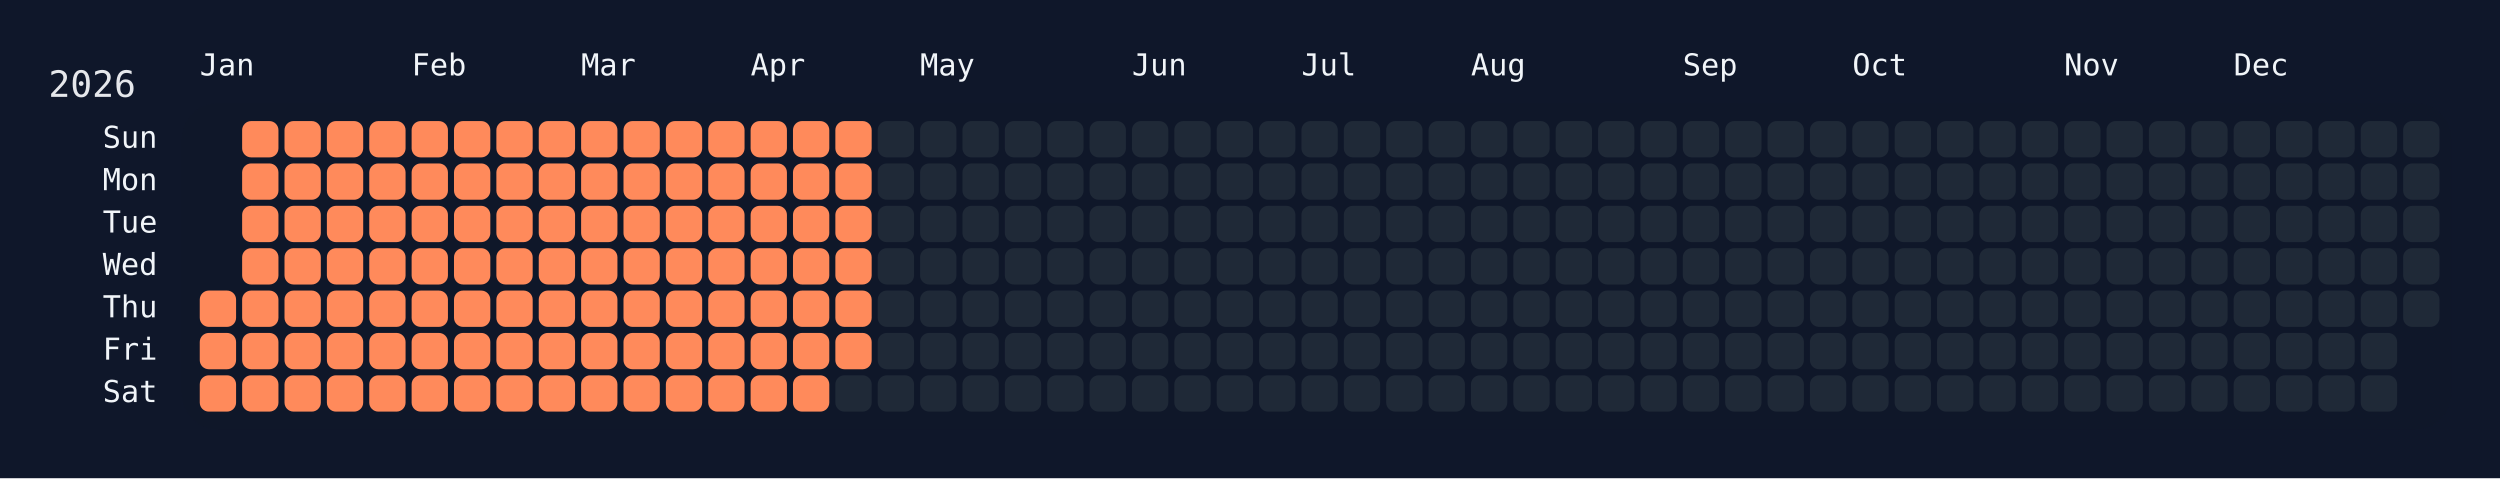
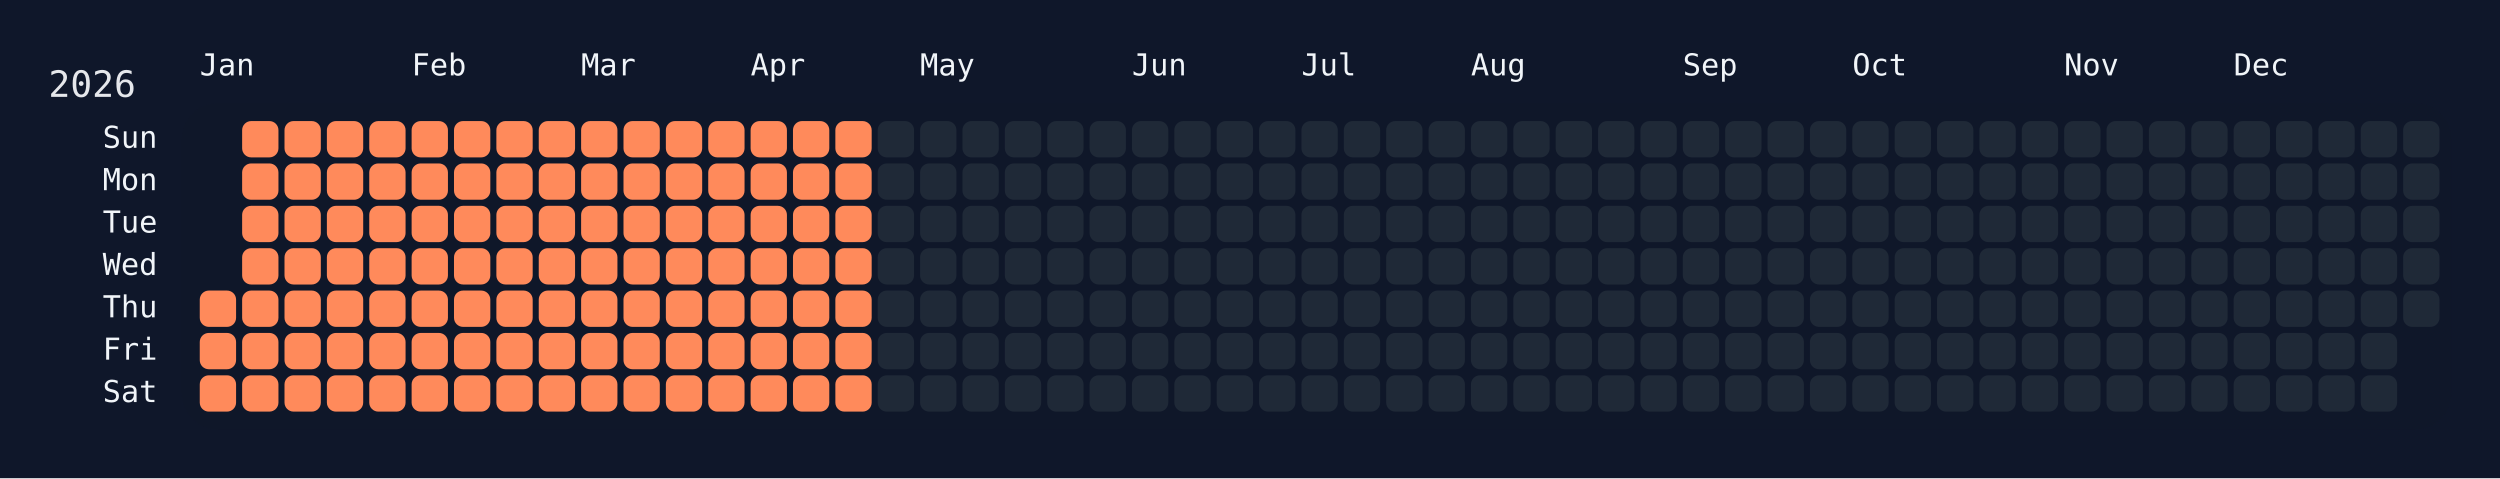
<svg xmlns="http://www.w3.org/2000/svg" width="826" height="158" viewBox="0 0 826 158">
  <rect width="826" height="158" fill="#0f172a" />
  <rect x="60" y="34" width="750" height="108" rx="12" ry="12" fill="rgba(15, 23, 42, 0.8)" />
  <text x="16" y="32" font-size="12" fill="#e5e7eb" font-family="JetBrains Mono, ui-monospace, SFMono-Regular, Menlo, Monaco, Consolas, monospace">2026</text>
  <text x="66" y="18" font-size="10" fill="#f1f5f9" font-family="JetBrains Mono, ui-monospace, SFMono-Regular, Menlo, Monaco, Consolas, monospace" dominant-baseline="hanging">Jan</text>
  <text x="136" y="18" font-size="10" fill="#f1f5f9" font-family="JetBrains Mono, ui-monospace, SFMono-Regular, Menlo, Monaco, Consolas, monospace" dominant-baseline="hanging">Feb</text>
  <text x="192" y="18" font-size="10" fill="#f1f5f9" font-family="JetBrains Mono, ui-monospace, SFMono-Regular, Menlo, Monaco, Consolas, monospace" dominant-baseline="hanging">Mar</text>
  <text x="248" y="18" font-size="10" fill="#f1f5f9" font-family="JetBrains Mono, ui-monospace, SFMono-Regular, Menlo, Monaco, Consolas, monospace" dominant-baseline="hanging">Apr</text>
  <text x="304" y="18" font-size="10" fill="#f1f5f9" font-family="JetBrains Mono, ui-monospace, SFMono-Regular, Menlo, Monaco, Consolas, monospace" dominant-baseline="hanging">May</text>
  <text x="374" y="18" font-size="10" fill="#f1f5f9" font-family="JetBrains Mono, ui-monospace, SFMono-Regular, Menlo, Monaco, Consolas, monospace" dominant-baseline="hanging">Jun</text>
  <text x="430" y="18" font-size="10" fill="#f1f5f9" font-family="JetBrains Mono, ui-monospace, SFMono-Regular, Menlo, Monaco, Consolas, monospace" dominant-baseline="hanging">Jul</text>
  <text x="486" y="18" font-size="10" fill="#f1f5f9" font-family="JetBrains Mono, ui-monospace, SFMono-Regular, Menlo, Monaco, Consolas, monospace" dominant-baseline="hanging">Aug</text>
  <text x="556" y="18" font-size="10" fill="#f1f5f9" font-family="JetBrains Mono, ui-monospace, SFMono-Regular, Menlo, Monaco, Consolas, monospace" dominant-baseline="hanging">Sep</text>
  <text x="612" y="18" font-size="10" fill="#f1f5f9" font-family="JetBrains Mono, ui-monospace, SFMono-Regular, Menlo, Monaco, Consolas, monospace" dominant-baseline="hanging">Oct</text>
  <text x="682" y="18" font-size="10" fill="#f1f5f9" font-family="JetBrains Mono, ui-monospace, SFMono-Regular, Menlo, Monaco, Consolas, monospace" dominant-baseline="hanging">Nov</text>
  <text x="738" y="18" font-size="10" fill="#f1f5f9" font-family="JetBrains Mono, ui-monospace, SFMono-Regular, Menlo, Monaco, Consolas, monospace" dominant-baseline="hanging">Dec</text>
  <text x="52" y="46.0" font-size="10" fill="#f1f5f9" font-family="JetBrains Mono, ui-monospace, SFMono-Regular, Menlo, Monaco, Consolas, monospace" text-anchor="end" dominant-baseline="middle">Sun</text>
  <text x="52" y="60.0" font-size="10" fill="#f1f5f9" font-family="JetBrains Mono, ui-monospace, SFMono-Regular, Menlo, Monaco, Consolas, monospace" text-anchor="end" dominant-baseline="middle">Mon</text>
  <text x="52" y="74.0" font-size="10" fill="#f1f5f9" font-family="JetBrains Mono, ui-monospace, SFMono-Regular, Menlo, Monaco, Consolas, monospace" text-anchor="end" dominant-baseline="middle">Tue</text>
  <text x="52" y="88.0" font-size="10" fill="#f1f5f9" font-family="JetBrains Mono, ui-monospace, SFMono-Regular, Menlo, Monaco, Consolas, monospace" text-anchor="end" dominant-baseline="middle">Wed</text>
  <text x="52" y="102.0" font-size="10" fill="#f1f5f9" font-family="JetBrains Mono, ui-monospace, SFMono-Regular, Menlo, Monaco, Consolas, monospace" text-anchor="end" dominant-baseline="middle">Thu</text>
  <text x="52" y="116.0" font-size="10" fill="#f1f5f9" font-family="JetBrains Mono, ui-monospace, SFMono-Regular, Menlo, Monaco, Consolas, monospace" text-anchor="end" dominant-baseline="middle">Fri</text>
  <text x="52" y="130.0" font-size="10" fill="#f1f5f9" font-family="JetBrains Mono, ui-monospace, SFMono-Regular, Menlo, Monaco, Consolas, monospace" text-anchor="end" dominant-baseline="middle">Sat</text>
  <g transform="translate(66,40)">
    <rect x="0" y="56" width="12" height="12" rx="3" ry="3" fill="#ff8a5b" data-date="2026-01-01" />
    <rect x="0" y="70" width="12" height="12" rx="3" ry="3" fill="#ff8a5b" data-date="2026-01-02" />
    <rect x="0" y="84" width="12" height="12" rx="3" ry="3" fill="#ff8a5b" data-date="2026-01-03" />
    <rect x="14" y="0" width="12" height="12" rx="3" ry="3" fill="#ff8a5b" data-date="2026-01-04" />
    <rect x="14" y="14" width="12" height="12" rx="3" ry="3" fill="#ff8a5b" data-date="2026-01-05" />
    <rect x="14" y="28" width="12" height="12" rx="3" ry="3" fill="#ff8a5b" data-date="2026-01-06" />
    <rect x="14" y="42" width="12" height="12" rx="3" ry="3" fill="#ff8a5b" data-date="2026-01-07" />
    <rect x="14" y="56" width="12" height="12" rx="3" ry="3" fill="#ff8a5b" data-date="2026-01-08" />
    <rect x="14" y="70" width="12" height="12" rx="3" ry="3" fill="#ff8a5b" data-date="2026-01-09" />
    <rect x="14" y="84" width="12" height="12" rx="3" ry="3" fill="#ff8a5b" data-date="2026-01-10" />
    <rect x="28" y="0" width="12" height="12" rx="3" ry="3" fill="#ff8a5b" data-date="2026-01-11" />
    <rect x="28" y="14" width="12" height="12" rx="3" ry="3" fill="#ff8a5b" data-date="2026-01-12" />
    <rect x="28" y="28" width="12" height="12" rx="3" ry="3" fill="#ff8a5b" data-date="2026-01-13" />
    <rect x="28" y="42" width="12" height="12" rx="3" ry="3" fill="#ff8a5b" data-date="2026-01-14" />
    <rect x="28" y="56" width="12" height="12" rx="3" ry="3" fill="#ff8a5b" data-date="2026-01-15" />
    <rect x="28" y="70" width="12" height="12" rx="3" ry="3" fill="#ff8a5b" data-date="2026-01-16" />
    <rect x="28" y="84" width="12" height="12" rx="3" ry="3" fill="#ff8a5b" data-date="2026-01-17" />
    <rect x="42" y="0" width="12" height="12" rx="3" ry="3" fill="#ff8a5b" data-date="2026-01-18" />
    <rect x="42" y="14" width="12" height="12" rx="3" ry="3" fill="#ff8a5b" data-date="2026-01-19" />
    <rect x="42" y="28" width="12" height="12" rx="3" ry="3" fill="#ff8a5b" data-date="2026-01-20" />
    <rect x="42" y="42" width="12" height="12" rx="3" ry="3" fill="#ff8a5b" data-date="2026-01-21" />
    <rect x="42" y="56" width="12" height="12" rx="3" ry="3" fill="#ff8a5b" data-date="2026-01-22" />
    <rect x="42" y="70" width="12" height="12" rx="3" ry="3" fill="#ff8a5b" data-date="2026-01-23" />
    <rect x="42" y="84" width="12" height="12" rx="3" ry="3" fill="#ff8a5b" data-date="2026-01-24" />
    <rect x="56" y="0" width="12" height="12" rx="3" ry="3" fill="#ff8a5b" data-date="2026-01-25" />
    <rect x="56" y="14" width="12" height="12" rx="3" ry="3" fill="#ff8a5b" data-date="2026-01-26" />
    <rect x="56" y="28" width="12" height="12" rx="3" ry="3" fill="#ff8a5b" data-date="2026-01-27" />
    <rect x="56" y="42" width="12" height="12" rx="3" ry="3" fill="#ff8a5b" data-date="2026-01-28" />
    <rect x="56" y="56" width="12" height="12" rx="3" ry="3" fill="#ff8a5b" data-date="2026-01-29" />
    <rect x="56" y="70" width="12" height="12" rx="3" ry="3" fill="#ff8a5b" data-date="2026-01-30" />
    <rect x="56" y="84" width="12" height="12" rx="3" ry="3" fill="#ff8a5b" data-date="2026-01-31" />
    <rect x="70" y="0" width="12" height="12" rx="3" ry="3" fill="#ff8a5b" data-date="2026-02-01" />
    <rect x="70" y="14" width="12" height="12" rx="3" ry="3" fill="#ff8a5b" data-date="2026-02-02" />
    <rect x="70" y="28" width="12" height="12" rx="3" ry="3" fill="#ff8a5b" data-date="2026-02-03" />
    <rect x="70" y="42" width="12" height="12" rx="3" ry="3" fill="#ff8a5b" data-date="2026-02-04" />
    <rect x="70" y="56" width="12" height="12" rx="3" ry="3" fill="#ff8a5b" data-date="2026-02-05" />
    <rect x="70" y="70" width="12" height="12" rx="3" ry="3" fill="#ff8a5b" data-date="2026-02-06" />
    <rect x="70" y="84" width="12" height="12" rx="3" ry="3" fill="#ff8a5b" data-date="2026-02-07" />
    <rect x="84" y="0" width="12" height="12" rx="3" ry="3" fill="#ff8a5b" data-date="2026-02-08" />
    <rect x="84" y="14" width="12" height="12" rx="3" ry="3" fill="#ff8a5b" data-date="2026-02-09" />
    <rect x="84" y="28" width="12" height="12" rx="3" ry="3" fill="#ff8a5b" data-date="2026-02-10" />
    <rect x="84" y="42" width="12" height="12" rx="3" ry="3" fill="#ff8a5b" data-date="2026-02-11" />
    <rect x="84" y="56" width="12" height="12" rx="3" ry="3" fill="#ff8a5b" data-date="2026-02-12" />
    <rect x="84" y="70" width="12" height="12" rx="3" ry="3" fill="#ff8a5b" data-date="2026-02-13" />
    <rect x="84" y="84" width="12" height="12" rx="3" ry="3" fill="#ff8a5b" data-date="2026-02-14" />
    <rect x="98" y="0" width="12" height="12" rx="3" ry="3" fill="#ff8a5b" data-date="2026-02-15" />
    <rect x="98" y="14" width="12" height="12" rx="3" ry="3" fill="#ff8a5b" data-date="2026-02-16" />
    <rect x="98" y="28" width="12" height="12" rx="3" ry="3" fill="#ff8a5b" data-date="2026-02-17" />
    <rect x="98" y="42" width="12" height="12" rx="3" ry="3" fill="#ff8a5b" data-date="2026-02-18" />
    <rect x="98" y="56" width="12" height="12" rx="3" ry="3" fill="#ff8a5b" data-date="2026-02-19" />
    <rect x="98" y="70" width="12" height="12" rx="3" ry="3" fill="#ff8a5b" data-date="2026-02-20" />
    <rect x="98" y="84" width="12" height="12" rx="3" ry="3" fill="#ff8a5b" data-date="2026-02-21" />
    <rect x="112" y="0" width="12" height="12" rx="3" ry="3" fill="#ff8a5b" data-date="2026-02-22" />
    <rect x="112" y="14" width="12" height="12" rx="3" ry="3" fill="#ff8a5b" data-date="2026-02-23" />
    <rect x="112" y="28" width="12" height="12" rx="3" ry="3" fill="#ff8a5b" data-date="2026-02-24" />
    <rect x="112" y="42" width="12" height="12" rx="3" ry="3" fill="#ff8a5b" data-date="2026-02-25" />
    <rect x="112" y="56" width="12" height="12" rx="3" ry="3" fill="#ff8a5b" data-date="2026-02-26" />
    <rect x="112" y="70" width="12" height="12" rx="3" ry="3" fill="#ff8a5b" data-date="2026-02-27" />
    <rect x="112" y="84" width="12" height="12" rx="3" ry="3" fill="#ff8a5b" data-date="2026-02-28" />
    <rect x="126" y="0" width="12" height="12" rx="3" ry="3" fill="#ff8a5b" data-date="2026-03-01" />
    <rect x="126" y="14" width="12" height="12" rx="3" ry="3" fill="#ff8a5b" data-date="2026-03-02" />
    <rect x="126" y="28" width="12" height="12" rx="3" ry="3" fill="#ff8a5b" data-date="2026-03-03" />
    <rect x="126" y="42" width="12" height="12" rx="3" ry="3" fill="#ff8a5b" data-date="2026-03-04" />
    <rect x="126" y="56" width="12" height="12" rx="3" ry="3" fill="#ff8a5b" data-date="2026-03-05" />
    <rect x="126" y="70" width="12" height="12" rx="3" ry="3" fill="#ff8a5b" data-date="2026-03-06" />
    <rect x="126" y="84" width="12" height="12" rx="3" ry="3" fill="#ff8a5b" data-date="2026-03-07" />
    <rect x="140" y="0" width="12" height="12" rx="3" ry="3" fill="#ff8a5b" data-date="2026-03-08" />
    <rect x="140" y="14" width="12" height="12" rx="3" ry="3" fill="#ff8a5b" data-date="2026-03-09" />
    <rect x="140" y="28" width="12" height="12" rx="3" ry="3" fill="#ff8a5b" data-date="2026-03-10" />
    <rect x="140" y="42" width="12" height="12" rx="3" ry="3" fill="#ff8a5b" data-date="2026-03-11" />
    <rect x="140" y="56" width="12" height="12" rx="3" ry="3" fill="#ff8a5b" data-date="2026-03-12" />
    <rect x="140" y="70" width="12" height="12" rx="3" ry="3" fill="#ff8a5b" data-date="2026-03-13" />
    <rect x="140" y="84" width="12" height="12" rx="3" ry="3" fill="#ff8a5b" data-date="2026-03-14" />
    <rect x="154" y="0" width="12" height="12" rx="3" ry="3" fill="#ff8a5b" data-date="2026-03-15" />
    <rect x="154" y="14" width="12" height="12" rx="3" ry="3" fill="#ff8a5b" data-date="2026-03-16" />
    <rect x="154" y="28" width="12" height="12" rx="3" ry="3" fill="#ff8a5b" data-date="2026-03-17" />
    <rect x="154" y="42" width="12" height="12" rx="3" ry="3" fill="#ff8a5b" data-date="2026-03-18" />
    <rect x="154" y="56" width="12" height="12" rx="3" ry="3" fill="#ff8a5b" data-date="2026-03-19" />
    <rect x="154" y="70" width="12" height="12" rx="3" ry="3" fill="#ff8a5b" data-date="2026-03-20" />
    <rect x="154" y="84" width="12" height="12" rx="3" ry="3" fill="#ff8a5b" data-date="2026-03-21" />
    <rect x="168" y="0" width="12" height="12" rx="3" ry="3" fill="#ff8a5b" data-date="2026-03-22" />
    <rect x="168" y="14" width="12" height="12" rx="3" ry="3" fill="#ff8a5b" data-date="2026-03-23" />
    <rect x="168" y="28" width="12" height="12" rx="3" ry="3" fill="#ff8a5b" data-date="2026-03-24" />
    <rect x="168" y="42" width="12" height="12" rx="3" ry="3" fill="#ff8a5b" data-date="2026-03-25" />
    <rect x="168" y="56" width="12" height="12" rx="3" ry="3" fill="#ff8a5b" data-date="2026-03-26" />
    <rect x="168" y="70" width="12" height="12" rx="3" ry="3" fill="#ff8a5b" data-date="2026-03-27" />
    <rect x="168" y="84" width="12" height="12" rx="3" ry="3" fill="#ff8a5b" data-date="2026-03-28" />
    <rect x="182" y="0" width="12" height="12" rx="3" ry="3" fill="#ff8a5b" data-date="2026-03-29" />
    <rect x="182" y="14" width="12" height="12" rx="3" ry="3" fill="#ff8a5b" data-date="2026-03-30" />
    <rect x="182" y="28" width="12" height="12" rx="3" ry="3" fill="#ff8a5b" data-date="2026-03-31" />
    <rect x="182" y="42" width="12" height="12" rx="3" ry="3" fill="#ff8a5b" data-date="2026-04-01" />
    <rect x="182" y="56" width="12" height="12" rx="3" ry="3" fill="#ff8a5b" data-date="2026-04-02" />
    <rect x="182" y="70" width="12" height="12" rx="3" ry="3" fill="#ff8a5b" data-date="2026-04-03" />
    <rect x="182" y="84" width="12" height="12" rx="3" ry="3" fill="#ff8a5b" data-date="2026-04-04" />
    <rect x="196" y="0" width="12" height="12" rx="3" ry="3" fill="#ff8a5b" data-date="2026-04-05" />
    <rect x="196" y="14" width="12" height="12" rx="3" ry="3" fill="#ff8a5b" data-date="2026-04-06" />
    <rect x="196" y="28" width="12" height="12" rx="3" ry="3" fill="#ff8a5b" data-date="2026-04-07" />
    <rect x="196" y="42" width="12" height="12" rx="3" ry="3" fill="#ff8a5b" data-date="2026-04-08" />
    <rect x="196" y="56" width="12" height="12" rx="3" ry="3" fill="#ff8a5b" data-date="2026-04-09" />
    <rect x="196" y="70" width="12" height="12" rx="3" ry="3" fill="#ff8a5b" data-date="2026-04-10" />
    <rect x="196" y="84" width="12" height="12" rx="3" ry="3" fill="#ff8a5b" data-date="2026-04-11" />
    <rect x="210" y="0" width="12" height="12" rx="3" ry="3" fill="#ff8a5b" data-date="2026-04-12" />
    <rect x="210" y="14" width="12" height="12" rx="3" ry="3" fill="#ff8a5b" data-date="2026-04-13" />
    <rect x="210" y="28" width="12" height="12" rx="3" ry="3" fill="#ff8a5b" data-date="2026-04-14" />
    <rect x="210" y="42" width="12" height="12" rx="3" ry="3" fill="#ff8a5b" data-date="2026-04-15" />
    <rect x="210" y="56" width="12" height="12" rx="3" ry="3" fill="#ff8a5b" data-date="2026-04-16" />
    <rect x="210" y="70" width="12" height="12" rx="3" ry="3" fill="#ff8a5b" data-date="2026-04-17" />
-     <rect x="210" y="84" width="12" height="12" rx="3" ry="3" fill="#1f2937" data-date="2026-04-18" />
+     <rect x="210" y="84" width="12" height="12" rx="3" ry="3" fill="#ff8a5b" data-date="2026-04-18" />
    <rect x="224" y="0" width="12" height="12" rx="3" ry="3" fill="#1f2937" data-date="2026-04-19" />
    <rect x="224" y="14" width="12" height="12" rx="3" ry="3" fill="#1f2937" data-date="2026-04-20" />
    <rect x="224" y="28" width="12" height="12" rx="3" ry="3" fill="#1f2937" data-date="2026-04-21" />
    <rect x="224" y="42" width="12" height="12" rx="3" ry="3" fill="#1f2937" data-date="2026-04-22" />
    <rect x="224" y="56" width="12" height="12" rx="3" ry="3" fill="#1f2937" data-date="2026-04-23" />
    <rect x="224" y="70" width="12" height="12" rx="3" ry="3" fill="#1f2937" data-date="2026-04-24" />
    <rect x="224" y="84" width="12" height="12" rx="3" ry="3" fill="#1f2937" data-date="2026-04-25" />
    <rect x="238" y="0" width="12" height="12" rx="3" ry="3" fill="#1f2937" data-date="2026-04-26" />
    <rect x="238" y="14" width="12" height="12" rx="3" ry="3" fill="#1f2937" data-date="2026-04-27" />
    <rect x="238" y="28" width="12" height="12" rx="3" ry="3" fill="#1f2937" data-date="2026-04-28" />
    <rect x="238" y="42" width="12" height="12" rx="3" ry="3" fill="#1f2937" data-date="2026-04-29" />
    <rect x="238" y="56" width="12" height="12" rx="3" ry="3" fill="#1f2937" data-date="2026-04-30" />
    <rect x="238" y="70" width="12" height="12" rx="3" ry="3" fill="#1f2937" data-date="2026-05-01" />
    <rect x="238" y="84" width="12" height="12" rx="3" ry="3" fill="#1f2937" data-date="2026-05-02" />
    <rect x="252" y="0" width="12" height="12" rx="3" ry="3" fill="#1f2937" data-date="2026-05-03" />
    <rect x="252" y="14" width="12" height="12" rx="3" ry="3" fill="#1f2937" data-date="2026-05-04" />
    <rect x="252" y="28" width="12" height="12" rx="3" ry="3" fill="#1f2937" data-date="2026-05-05" />
    <rect x="252" y="42" width="12" height="12" rx="3" ry="3" fill="#1f2937" data-date="2026-05-06" />
    <rect x="252" y="56" width="12" height="12" rx="3" ry="3" fill="#1f2937" data-date="2026-05-07" />
    <rect x="252" y="70" width="12" height="12" rx="3" ry="3" fill="#1f2937" data-date="2026-05-08" />
    <rect x="252" y="84" width="12" height="12" rx="3" ry="3" fill="#1f2937" data-date="2026-05-09" />
    <rect x="266" y="0" width="12" height="12" rx="3" ry="3" fill="#1f2937" data-date="2026-05-10" />
    <rect x="266" y="14" width="12" height="12" rx="3" ry="3" fill="#1f2937" data-date="2026-05-11" />
    <rect x="266" y="28" width="12" height="12" rx="3" ry="3" fill="#1f2937" data-date="2026-05-12" />
    <rect x="266" y="42" width="12" height="12" rx="3" ry="3" fill="#1f2937" data-date="2026-05-13" />
    <rect x="266" y="56" width="12" height="12" rx="3" ry="3" fill="#1f2937" data-date="2026-05-14" />
    <rect x="266" y="70" width="12" height="12" rx="3" ry="3" fill="#1f2937" data-date="2026-05-15" />
    <rect x="266" y="84" width="12" height="12" rx="3" ry="3" fill="#1f2937" data-date="2026-05-16" />
    <rect x="280" y="0" width="12" height="12" rx="3" ry="3" fill="#1f2937" data-date="2026-05-17" />
    <rect x="280" y="14" width="12" height="12" rx="3" ry="3" fill="#1f2937" data-date="2026-05-18" />
    <rect x="280" y="28" width="12" height="12" rx="3" ry="3" fill="#1f2937" data-date="2026-05-19" />
    <rect x="280" y="42" width="12" height="12" rx="3" ry="3" fill="#1f2937" data-date="2026-05-20" />
    <rect x="280" y="56" width="12" height="12" rx="3" ry="3" fill="#1f2937" data-date="2026-05-21" />
    <rect x="280" y="70" width="12" height="12" rx="3" ry="3" fill="#1f2937" data-date="2026-05-22" />
    <rect x="280" y="84" width="12" height="12" rx="3" ry="3" fill="#1f2937" data-date="2026-05-23" />
    <rect x="294" y="0" width="12" height="12" rx="3" ry="3" fill="#1f2937" data-date="2026-05-24" />
    <rect x="294" y="14" width="12" height="12" rx="3" ry="3" fill="#1f2937" data-date="2026-05-25" />
    <rect x="294" y="28" width="12" height="12" rx="3" ry="3" fill="#1f2937" data-date="2026-05-26" />
    <rect x="294" y="42" width="12" height="12" rx="3" ry="3" fill="#1f2937" data-date="2026-05-27" />
    <rect x="294" y="56" width="12" height="12" rx="3" ry="3" fill="#1f2937" data-date="2026-05-28" />
    <rect x="294" y="70" width="12" height="12" rx="3" ry="3" fill="#1f2937" data-date="2026-05-29" />
    <rect x="294" y="84" width="12" height="12" rx="3" ry="3" fill="#1f2937" data-date="2026-05-30" />
    <rect x="308" y="0" width="12" height="12" rx="3" ry="3" fill="#1f2937" data-date="2026-05-31" />
    <rect x="308" y="14" width="12" height="12" rx="3" ry="3" fill="#1f2937" data-date="2026-06-01" />
    <rect x="308" y="28" width="12" height="12" rx="3" ry="3" fill="#1f2937" data-date="2026-06-02" />
    <rect x="308" y="42" width="12" height="12" rx="3" ry="3" fill="#1f2937" data-date="2026-06-03" />
    <rect x="308" y="56" width="12" height="12" rx="3" ry="3" fill="#1f2937" data-date="2026-06-04" />
    <rect x="308" y="70" width="12" height="12" rx="3" ry="3" fill="#1f2937" data-date="2026-06-05" />
    <rect x="308" y="84" width="12" height="12" rx="3" ry="3" fill="#1f2937" data-date="2026-06-06" />
    <rect x="322" y="0" width="12" height="12" rx="3" ry="3" fill="#1f2937" data-date="2026-06-07" />
    <rect x="322" y="14" width="12" height="12" rx="3" ry="3" fill="#1f2937" data-date="2026-06-08" />
    <rect x="322" y="28" width="12" height="12" rx="3" ry="3" fill="#1f2937" data-date="2026-06-09" />
    <rect x="322" y="42" width="12" height="12" rx="3" ry="3" fill="#1f2937" data-date="2026-06-10" />
    <rect x="322" y="56" width="12" height="12" rx="3" ry="3" fill="#1f2937" data-date="2026-06-11" />
    <rect x="322" y="70" width="12" height="12" rx="3" ry="3" fill="#1f2937" data-date="2026-06-12" />
    <rect x="322" y="84" width="12" height="12" rx="3" ry="3" fill="#1f2937" data-date="2026-06-13" />
    <rect x="336" y="0" width="12" height="12" rx="3" ry="3" fill="#1f2937" data-date="2026-06-14" />
    <rect x="336" y="14" width="12" height="12" rx="3" ry="3" fill="#1f2937" data-date="2026-06-15" />
    <rect x="336" y="28" width="12" height="12" rx="3" ry="3" fill="#1f2937" data-date="2026-06-16" />
    <rect x="336" y="42" width="12" height="12" rx="3" ry="3" fill="#1f2937" data-date="2026-06-17" />
    <rect x="336" y="56" width="12" height="12" rx="3" ry="3" fill="#1f2937" data-date="2026-06-18" />
    <rect x="336" y="70" width="12" height="12" rx="3" ry="3" fill="#1f2937" data-date="2026-06-19" />
    <rect x="336" y="84" width="12" height="12" rx="3" ry="3" fill="#1f2937" data-date="2026-06-20" />
    <rect x="350" y="0" width="12" height="12" rx="3" ry="3" fill="#1f2937" data-date="2026-06-21" />
    <rect x="350" y="14" width="12" height="12" rx="3" ry="3" fill="#1f2937" data-date="2026-06-22" />
    <rect x="350" y="28" width="12" height="12" rx="3" ry="3" fill="#1f2937" data-date="2026-06-23" />
    <rect x="350" y="42" width="12" height="12" rx="3" ry="3" fill="#1f2937" data-date="2026-06-24" />
    <rect x="350" y="56" width="12" height="12" rx="3" ry="3" fill="#1f2937" data-date="2026-06-25" />
    <rect x="350" y="70" width="12" height="12" rx="3" ry="3" fill="#1f2937" data-date="2026-06-26" />
    <rect x="350" y="84" width="12" height="12" rx="3" ry="3" fill="#1f2937" data-date="2026-06-27" />
    <rect x="364" y="0" width="12" height="12" rx="3" ry="3" fill="#1f2937" data-date="2026-06-28" />
    <rect x="364" y="14" width="12" height="12" rx="3" ry="3" fill="#1f2937" data-date="2026-06-29" />
    <rect x="364" y="28" width="12" height="12" rx="3" ry="3" fill="#1f2937" data-date="2026-06-30" />
    <rect x="364" y="42" width="12" height="12" rx="3" ry="3" fill="#1f2937" data-date="2026-07-01" />
    <rect x="364" y="56" width="12" height="12" rx="3" ry="3" fill="#1f2937" data-date="2026-07-02" />
    <rect x="364" y="70" width="12" height="12" rx="3" ry="3" fill="#1f2937" data-date="2026-07-03" />
    <rect x="364" y="84" width="12" height="12" rx="3" ry="3" fill="#1f2937" data-date="2026-07-04" />
    <rect x="378" y="0" width="12" height="12" rx="3" ry="3" fill="#1f2937" data-date="2026-07-05" />
    <rect x="378" y="14" width="12" height="12" rx="3" ry="3" fill="#1f2937" data-date="2026-07-06" />
    <rect x="378" y="28" width="12" height="12" rx="3" ry="3" fill="#1f2937" data-date="2026-07-07" />
    <rect x="378" y="42" width="12" height="12" rx="3" ry="3" fill="#1f2937" data-date="2026-07-08" />
    <rect x="378" y="56" width="12" height="12" rx="3" ry="3" fill="#1f2937" data-date="2026-07-09" />
    <rect x="378" y="70" width="12" height="12" rx="3" ry="3" fill="#1f2937" data-date="2026-07-10" />
    <rect x="378" y="84" width="12" height="12" rx="3" ry="3" fill="#1f2937" data-date="2026-07-11" />
    <rect x="392" y="0" width="12" height="12" rx="3" ry="3" fill="#1f2937" data-date="2026-07-12" />
    <rect x="392" y="14" width="12" height="12" rx="3" ry="3" fill="#1f2937" data-date="2026-07-13" />
    <rect x="392" y="28" width="12" height="12" rx="3" ry="3" fill="#1f2937" data-date="2026-07-14" />
    <rect x="392" y="42" width="12" height="12" rx="3" ry="3" fill="#1f2937" data-date="2026-07-15" />
    <rect x="392" y="56" width="12" height="12" rx="3" ry="3" fill="#1f2937" data-date="2026-07-16" />
    <rect x="392" y="70" width="12" height="12" rx="3" ry="3" fill="#1f2937" data-date="2026-07-17" />
    <rect x="392" y="84" width="12" height="12" rx="3" ry="3" fill="#1f2937" data-date="2026-07-18" />
    <rect x="406" y="0" width="12" height="12" rx="3" ry="3" fill="#1f2937" data-date="2026-07-19" />
    <rect x="406" y="14" width="12" height="12" rx="3" ry="3" fill="#1f2937" data-date="2026-07-20" />
    <rect x="406" y="28" width="12" height="12" rx="3" ry="3" fill="#1f2937" data-date="2026-07-21" />
    <rect x="406" y="42" width="12" height="12" rx="3" ry="3" fill="#1f2937" data-date="2026-07-22" />
    <rect x="406" y="56" width="12" height="12" rx="3" ry="3" fill="#1f2937" data-date="2026-07-23" />
    <rect x="406" y="70" width="12" height="12" rx="3" ry="3" fill="#1f2937" data-date="2026-07-24" />
    <rect x="406" y="84" width="12" height="12" rx="3" ry="3" fill="#1f2937" data-date="2026-07-25" />
    <rect x="420" y="0" width="12" height="12" rx="3" ry="3" fill="#1f2937" data-date="2026-07-26" />
    <rect x="420" y="14" width="12" height="12" rx="3" ry="3" fill="#1f2937" data-date="2026-07-27" />
    <rect x="420" y="28" width="12" height="12" rx="3" ry="3" fill="#1f2937" data-date="2026-07-28" />
    <rect x="420" y="42" width="12" height="12" rx="3" ry="3" fill="#1f2937" data-date="2026-07-29" />
    <rect x="420" y="56" width="12" height="12" rx="3" ry="3" fill="#1f2937" data-date="2026-07-30" />
    <rect x="420" y="70" width="12" height="12" rx="3" ry="3" fill="#1f2937" data-date="2026-07-31" />
    <rect x="420" y="84" width="12" height="12" rx="3" ry="3" fill="#1f2937" data-date="2026-08-01" />
    <rect x="434" y="0" width="12" height="12" rx="3" ry="3" fill="#1f2937" data-date="2026-08-02" />
    <rect x="434" y="14" width="12" height="12" rx="3" ry="3" fill="#1f2937" data-date="2026-08-03" />
    <rect x="434" y="28" width="12" height="12" rx="3" ry="3" fill="#1f2937" data-date="2026-08-04" />
    <rect x="434" y="42" width="12" height="12" rx="3" ry="3" fill="#1f2937" data-date="2026-08-05" />
    <rect x="434" y="56" width="12" height="12" rx="3" ry="3" fill="#1f2937" data-date="2026-08-06" />
    <rect x="434" y="70" width="12" height="12" rx="3" ry="3" fill="#1f2937" data-date="2026-08-07" />
    <rect x="434" y="84" width="12" height="12" rx="3" ry="3" fill="#1f2937" data-date="2026-08-08" />
    <rect x="448" y="0" width="12" height="12" rx="3" ry="3" fill="#1f2937" data-date="2026-08-09" />
    <rect x="448" y="14" width="12" height="12" rx="3" ry="3" fill="#1f2937" data-date="2026-08-10" />
    <rect x="448" y="28" width="12" height="12" rx="3" ry="3" fill="#1f2937" data-date="2026-08-11" />
    <rect x="448" y="42" width="12" height="12" rx="3" ry="3" fill="#1f2937" data-date="2026-08-12" />
    <rect x="448" y="56" width="12" height="12" rx="3" ry="3" fill="#1f2937" data-date="2026-08-13" />
    <rect x="448" y="70" width="12" height="12" rx="3" ry="3" fill="#1f2937" data-date="2026-08-14" />
    <rect x="448" y="84" width="12" height="12" rx="3" ry="3" fill="#1f2937" data-date="2026-08-15" />
    <rect x="462" y="0" width="12" height="12" rx="3" ry="3" fill="#1f2937" data-date="2026-08-16" />
    <rect x="462" y="14" width="12" height="12" rx="3" ry="3" fill="#1f2937" data-date="2026-08-17" />
    <rect x="462" y="28" width="12" height="12" rx="3" ry="3" fill="#1f2937" data-date="2026-08-18" />
    <rect x="462" y="42" width="12" height="12" rx="3" ry="3" fill="#1f2937" data-date="2026-08-19" />
    <rect x="462" y="56" width="12" height="12" rx="3" ry="3" fill="#1f2937" data-date="2026-08-20" />
    <rect x="462" y="70" width="12" height="12" rx="3" ry="3" fill="#1f2937" data-date="2026-08-21" />
    <rect x="462" y="84" width="12" height="12" rx="3" ry="3" fill="#1f2937" data-date="2026-08-22" />
    <rect x="476" y="0" width="12" height="12" rx="3" ry="3" fill="#1f2937" data-date="2026-08-23" />
    <rect x="476" y="14" width="12" height="12" rx="3" ry="3" fill="#1f2937" data-date="2026-08-24" />
    <rect x="476" y="28" width="12" height="12" rx="3" ry="3" fill="#1f2937" data-date="2026-08-25" />
    <rect x="476" y="42" width="12" height="12" rx="3" ry="3" fill="#1f2937" data-date="2026-08-26" />
    <rect x="476" y="56" width="12" height="12" rx="3" ry="3" fill="#1f2937" data-date="2026-08-27" />
    <rect x="476" y="70" width="12" height="12" rx="3" ry="3" fill="#1f2937" data-date="2026-08-28" />
    <rect x="476" y="84" width="12" height="12" rx="3" ry="3" fill="#1f2937" data-date="2026-08-29" />
    <rect x="490" y="0" width="12" height="12" rx="3" ry="3" fill="#1f2937" data-date="2026-08-30" />
    <rect x="490" y="14" width="12" height="12" rx="3" ry="3" fill="#1f2937" data-date="2026-08-31" />
    <rect x="490" y="28" width="12" height="12" rx="3" ry="3" fill="#1f2937" data-date="2026-09-01" />
    <rect x="490" y="42" width="12" height="12" rx="3" ry="3" fill="#1f2937" data-date="2026-09-02" />
    <rect x="490" y="56" width="12" height="12" rx="3" ry="3" fill="#1f2937" data-date="2026-09-03" />
    <rect x="490" y="70" width="12" height="12" rx="3" ry="3" fill="#1f2937" data-date="2026-09-04" />
    <rect x="490" y="84" width="12" height="12" rx="3" ry="3" fill="#1f2937" data-date="2026-09-05" />
    <rect x="504" y="0" width="12" height="12" rx="3" ry="3" fill="#1f2937" data-date="2026-09-06" />
    <rect x="504" y="14" width="12" height="12" rx="3" ry="3" fill="#1f2937" data-date="2026-09-07" />
    <rect x="504" y="28" width="12" height="12" rx="3" ry="3" fill="#1f2937" data-date="2026-09-08" />
    <rect x="504" y="42" width="12" height="12" rx="3" ry="3" fill="#1f2937" data-date="2026-09-09" />
    <rect x="504" y="56" width="12" height="12" rx="3" ry="3" fill="#1f2937" data-date="2026-09-10" />
    <rect x="504" y="70" width="12" height="12" rx="3" ry="3" fill="#1f2937" data-date="2026-09-11" />
    <rect x="504" y="84" width="12" height="12" rx="3" ry="3" fill="#1f2937" data-date="2026-09-12" />
    <rect x="518" y="0" width="12" height="12" rx="3" ry="3" fill="#1f2937" data-date="2026-09-13" />
    <rect x="518" y="14" width="12" height="12" rx="3" ry="3" fill="#1f2937" data-date="2026-09-14" />
    <rect x="518" y="28" width="12" height="12" rx="3" ry="3" fill="#1f2937" data-date="2026-09-15" />
    <rect x="518" y="42" width="12" height="12" rx="3" ry="3" fill="#1f2937" data-date="2026-09-16" />
    <rect x="518" y="56" width="12" height="12" rx="3" ry="3" fill="#1f2937" data-date="2026-09-17" />
    <rect x="518" y="70" width="12" height="12" rx="3" ry="3" fill="#1f2937" data-date="2026-09-18" />
    <rect x="518" y="84" width="12" height="12" rx="3" ry="3" fill="#1f2937" data-date="2026-09-19" />
    <rect x="532" y="0" width="12" height="12" rx="3" ry="3" fill="#1f2937" data-date="2026-09-20" />
    <rect x="532" y="14" width="12" height="12" rx="3" ry="3" fill="#1f2937" data-date="2026-09-21" />
    <rect x="532" y="28" width="12" height="12" rx="3" ry="3" fill="#1f2937" data-date="2026-09-22" />
    <rect x="532" y="42" width="12" height="12" rx="3" ry="3" fill="#1f2937" data-date="2026-09-23" />
    <rect x="532" y="56" width="12" height="12" rx="3" ry="3" fill="#1f2937" data-date="2026-09-24" />
    <rect x="532" y="70" width="12" height="12" rx="3" ry="3" fill="#1f2937" data-date="2026-09-25" />
    <rect x="532" y="84" width="12" height="12" rx="3" ry="3" fill="#1f2937" data-date="2026-09-26" />
    <rect x="546" y="0" width="12" height="12" rx="3" ry="3" fill="#1f2937" data-date="2026-09-27" />
    <rect x="546" y="14" width="12" height="12" rx="3" ry="3" fill="#1f2937" data-date="2026-09-28" />
    <rect x="546" y="28" width="12" height="12" rx="3" ry="3" fill="#1f2937" data-date="2026-09-29" />
    <rect x="546" y="42" width="12" height="12" rx="3" ry="3" fill="#1f2937" data-date="2026-09-30" />
    <rect x="546" y="56" width="12" height="12" rx="3" ry="3" fill="#1f2937" data-date="2026-10-01" />
    <rect x="546" y="70" width="12" height="12" rx="3" ry="3" fill="#1f2937" data-date="2026-10-02" />
    <rect x="546" y="84" width="12" height="12" rx="3" ry="3" fill="#1f2937" data-date="2026-10-03" />
    <rect x="560" y="0" width="12" height="12" rx="3" ry="3" fill="#1f2937" data-date="2026-10-04" />
    <rect x="560" y="14" width="12" height="12" rx="3" ry="3" fill="#1f2937" data-date="2026-10-05" />
    <rect x="560" y="28" width="12" height="12" rx="3" ry="3" fill="#1f2937" data-date="2026-10-06" />
    <rect x="560" y="42" width="12" height="12" rx="3" ry="3" fill="#1f2937" data-date="2026-10-07" />
    <rect x="560" y="56" width="12" height="12" rx="3" ry="3" fill="#1f2937" data-date="2026-10-08" />
    <rect x="560" y="70" width="12" height="12" rx="3" ry="3" fill="#1f2937" data-date="2026-10-09" />
    <rect x="560" y="84" width="12" height="12" rx="3" ry="3" fill="#1f2937" data-date="2026-10-10" />
    <rect x="574" y="0" width="12" height="12" rx="3" ry="3" fill="#1f2937" data-date="2026-10-11" />
    <rect x="574" y="14" width="12" height="12" rx="3" ry="3" fill="#1f2937" data-date="2026-10-12" />
    <rect x="574" y="28" width="12" height="12" rx="3" ry="3" fill="#1f2937" data-date="2026-10-13" />
    <rect x="574" y="42" width="12" height="12" rx="3" ry="3" fill="#1f2937" data-date="2026-10-14" />
    <rect x="574" y="56" width="12" height="12" rx="3" ry="3" fill="#1f2937" data-date="2026-10-15" />
    <rect x="574" y="70" width="12" height="12" rx="3" ry="3" fill="#1f2937" data-date="2026-10-16" />
    <rect x="574" y="84" width="12" height="12" rx="3" ry="3" fill="#1f2937" data-date="2026-10-17" />
    <rect x="588" y="0" width="12" height="12" rx="3" ry="3" fill="#1f2937" data-date="2026-10-18" />
    <rect x="588" y="14" width="12" height="12" rx="3" ry="3" fill="#1f2937" data-date="2026-10-19" />
    <rect x="588" y="28" width="12" height="12" rx="3" ry="3" fill="#1f2937" data-date="2026-10-20" />
    <rect x="588" y="42" width="12" height="12" rx="3" ry="3" fill="#1f2937" data-date="2026-10-21" />
    <rect x="588" y="56" width="12" height="12" rx="3" ry="3" fill="#1f2937" data-date="2026-10-22" />
    <rect x="588" y="70" width="12" height="12" rx="3" ry="3" fill="#1f2937" data-date="2026-10-23" />
    <rect x="588" y="84" width="12" height="12" rx="3" ry="3" fill="#1f2937" data-date="2026-10-24" />
    <rect x="602" y="0" width="12" height="12" rx="3" ry="3" fill="#1f2937" data-date="2026-10-25" />
    <rect x="602" y="14" width="12" height="12" rx="3" ry="3" fill="#1f2937" data-date="2026-10-26" />
    <rect x="602" y="28" width="12" height="12" rx="3" ry="3" fill="#1f2937" data-date="2026-10-27" />
    <rect x="602" y="42" width="12" height="12" rx="3" ry="3" fill="#1f2937" data-date="2026-10-28" />
    <rect x="602" y="56" width="12" height="12" rx="3" ry="3" fill="#1f2937" data-date="2026-10-29" />
    <rect x="602" y="70" width="12" height="12" rx="3" ry="3" fill="#1f2937" data-date="2026-10-30" />
    <rect x="602" y="84" width="12" height="12" rx="3" ry="3" fill="#1f2937" data-date="2026-10-31" />
    <rect x="616" y="0" width="12" height="12" rx="3" ry="3" fill="#1f2937" data-date="2026-11-01" />
    <rect x="616" y="14" width="12" height="12" rx="3" ry="3" fill="#1f2937" data-date="2026-11-02" />
    <rect x="616" y="28" width="12" height="12" rx="3" ry="3" fill="#1f2937" data-date="2026-11-03" />
    <rect x="616" y="42" width="12" height="12" rx="3" ry="3" fill="#1f2937" data-date="2026-11-04" />
    <rect x="616" y="56" width="12" height="12" rx="3" ry="3" fill="#1f2937" data-date="2026-11-05" />
    <rect x="616" y="70" width="12" height="12" rx="3" ry="3" fill="#1f2937" data-date="2026-11-06" />
    <rect x="616" y="84" width="12" height="12" rx="3" ry="3" fill="#1f2937" data-date="2026-11-07" />
    <rect x="630" y="0" width="12" height="12" rx="3" ry="3" fill="#1f2937" data-date="2026-11-08" />
    <rect x="630" y="14" width="12" height="12" rx="3" ry="3" fill="#1f2937" data-date="2026-11-09" />
    <rect x="630" y="28" width="12" height="12" rx="3" ry="3" fill="#1f2937" data-date="2026-11-10" />
    <rect x="630" y="42" width="12" height="12" rx="3" ry="3" fill="#1f2937" data-date="2026-11-11" />
    <rect x="630" y="56" width="12" height="12" rx="3" ry="3" fill="#1f2937" data-date="2026-11-12" />
    <rect x="630" y="70" width="12" height="12" rx="3" ry="3" fill="#1f2937" data-date="2026-11-13" />
    <rect x="630" y="84" width="12" height="12" rx="3" ry="3" fill="#1f2937" data-date="2026-11-14" />
    <rect x="644" y="0" width="12" height="12" rx="3" ry="3" fill="#1f2937" data-date="2026-11-15" />
    <rect x="644" y="14" width="12" height="12" rx="3" ry="3" fill="#1f2937" data-date="2026-11-16" />
    <rect x="644" y="28" width="12" height="12" rx="3" ry="3" fill="#1f2937" data-date="2026-11-17" />
    <rect x="644" y="42" width="12" height="12" rx="3" ry="3" fill="#1f2937" data-date="2026-11-18" />
    <rect x="644" y="56" width="12" height="12" rx="3" ry="3" fill="#1f2937" data-date="2026-11-19" />
    <rect x="644" y="70" width="12" height="12" rx="3" ry="3" fill="#1f2937" data-date="2026-11-20" />
    <rect x="644" y="84" width="12" height="12" rx="3" ry="3" fill="#1f2937" data-date="2026-11-21" />
    <rect x="658" y="0" width="12" height="12" rx="3" ry="3" fill="#1f2937" data-date="2026-11-22" />
    <rect x="658" y="14" width="12" height="12" rx="3" ry="3" fill="#1f2937" data-date="2026-11-23" />
    <rect x="658" y="28" width="12" height="12" rx="3" ry="3" fill="#1f2937" data-date="2026-11-24" />
    <rect x="658" y="42" width="12" height="12" rx="3" ry="3" fill="#1f2937" data-date="2026-11-25" />
    <rect x="658" y="56" width="12" height="12" rx="3" ry="3" fill="#1f2937" data-date="2026-11-26" />
    <rect x="658" y="70" width="12" height="12" rx="3" ry="3" fill="#1f2937" data-date="2026-11-27" />
    <rect x="658" y="84" width="12" height="12" rx="3" ry="3" fill="#1f2937" data-date="2026-11-28" />
    <rect x="672" y="0" width="12" height="12" rx="3" ry="3" fill="#1f2937" data-date="2026-11-29" />
    <rect x="672" y="14" width="12" height="12" rx="3" ry="3" fill="#1f2937" data-date="2026-11-30" />
    <rect x="672" y="28" width="12" height="12" rx="3" ry="3" fill="#1f2937" data-date="2026-12-01" />
    <rect x="672" y="42" width="12" height="12" rx="3" ry="3" fill="#1f2937" data-date="2026-12-02" />
    <rect x="672" y="56" width="12" height="12" rx="3" ry="3" fill="#1f2937" data-date="2026-12-03" />
    <rect x="672" y="70" width="12" height="12" rx="3" ry="3" fill="#1f2937" data-date="2026-12-04" />
    <rect x="672" y="84" width="12" height="12" rx="3" ry="3" fill="#1f2937" data-date="2026-12-05" />
    <rect x="686" y="0" width="12" height="12" rx="3" ry="3" fill="#1f2937" data-date="2026-12-06" />
    <rect x="686" y="14" width="12" height="12" rx="3" ry="3" fill="#1f2937" data-date="2026-12-07" />
    <rect x="686" y="28" width="12" height="12" rx="3" ry="3" fill="#1f2937" data-date="2026-12-08" />
    <rect x="686" y="42" width="12" height="12" rx="3" ry="3" fill="#1f2937" data-date="2026-12-09" />
    <rect x="686" y="56" width="12" height="12" rx="3" ry="3" fill="#1f2937" data-date="2026-12-10" />
    <rect x="686" y="70" width="12" height="12" rx="3" ry="3" fill="#1f2937" data-date="2026-12-11" />
    <rect x="686" y="84" width="12" height="12" rx="3" ry="3" fill="#1f2937" data-date="2026-12-12" />
    <rect x="700" y="0" width="12" height="12" rx="3" ry="3" fill="#1f2937" data-date="2026-12-13" />
    <rect x="700" y="14" width="12" height="12" rx="3" ry="3" fill="#1f2937" data-date="2026-12-14" />
    <rect x="700" y="28" width="12" height="12" rx="3" ry="3" fill="#1f2937" data-date="2026-12-15" />
    <rect x="700" y="42" width="12" height="12" rx="3" ry="3" fill="#1f2937" data-date="2026-12-16" />
    <rect x="700" y="56" width="12" height="12" rx="3" ry="3" fill="#1f2937" data-date="2026-12-17" />
    <rect x="700" y="70" width="12" height="12" rx="3" ry="3" fill="#1f2937" data-date="2026-12-18" />
    <rect x="700" y="84" width="12" height="12" rx="3" ry="3" fill="#1f2937" data-date="2026-12-19" />
    <rect x="714" y="0" width="12" height="12" rx="3" ry="3" fill="#1f2937" data-date="2026-12-20" />
    <rect x="714" y="14" width="12" height="12" rx="3" ry="3" fill="#1f2937" data-date="2026-12-21" />
    <rect x="714" y="28" width="12" height="12" rx="3" ry="3" fill="#1f2937" data-date="2026-12-22" />
    <rect x="714" y="42" width="12" height="12" rx="3" ry="3" fill="#1f2937" data-date="2026-12-23" />
    <rect x="714" y="56" width="12" height="12" rx="3" ry="3" fill="#1f2937" data-date="2026-12-24" />
    <rect x="714" y="70" width="12" height="12" rx="3" ry="3" fill="#1f2937" data-date="2026-12-25" />
    <rect x="714" y="84" width="12" height="12" rx="3" ry="3" fill="#1f2937" data-date="2026-12-26" />
    <rect x="728" y="0" width="12" height="12" rx="3" ry="3" fill="#1f2937" data-date="2026-12-27" />
    <rect x="728" y="14" width="12" height="12" rx="3" ry="3" fill="#1f2937" data-date="2026-12-28" />
    <rect x="728" y="28" width="12" height="12" rx="3" ry="3" fill="#1f2937" data-date="2026-12-29" />
    <rect x="728" y="42" width="12" height="12" rx="3" ry="3" fill="#1f2937" data-date="2026-12-30" />
    <rect x="728" y="56" width="12" height="12" rx="3" ry="3" fill="#1f2937" data-date="2026-12-31" />
  </g>
</svg>
